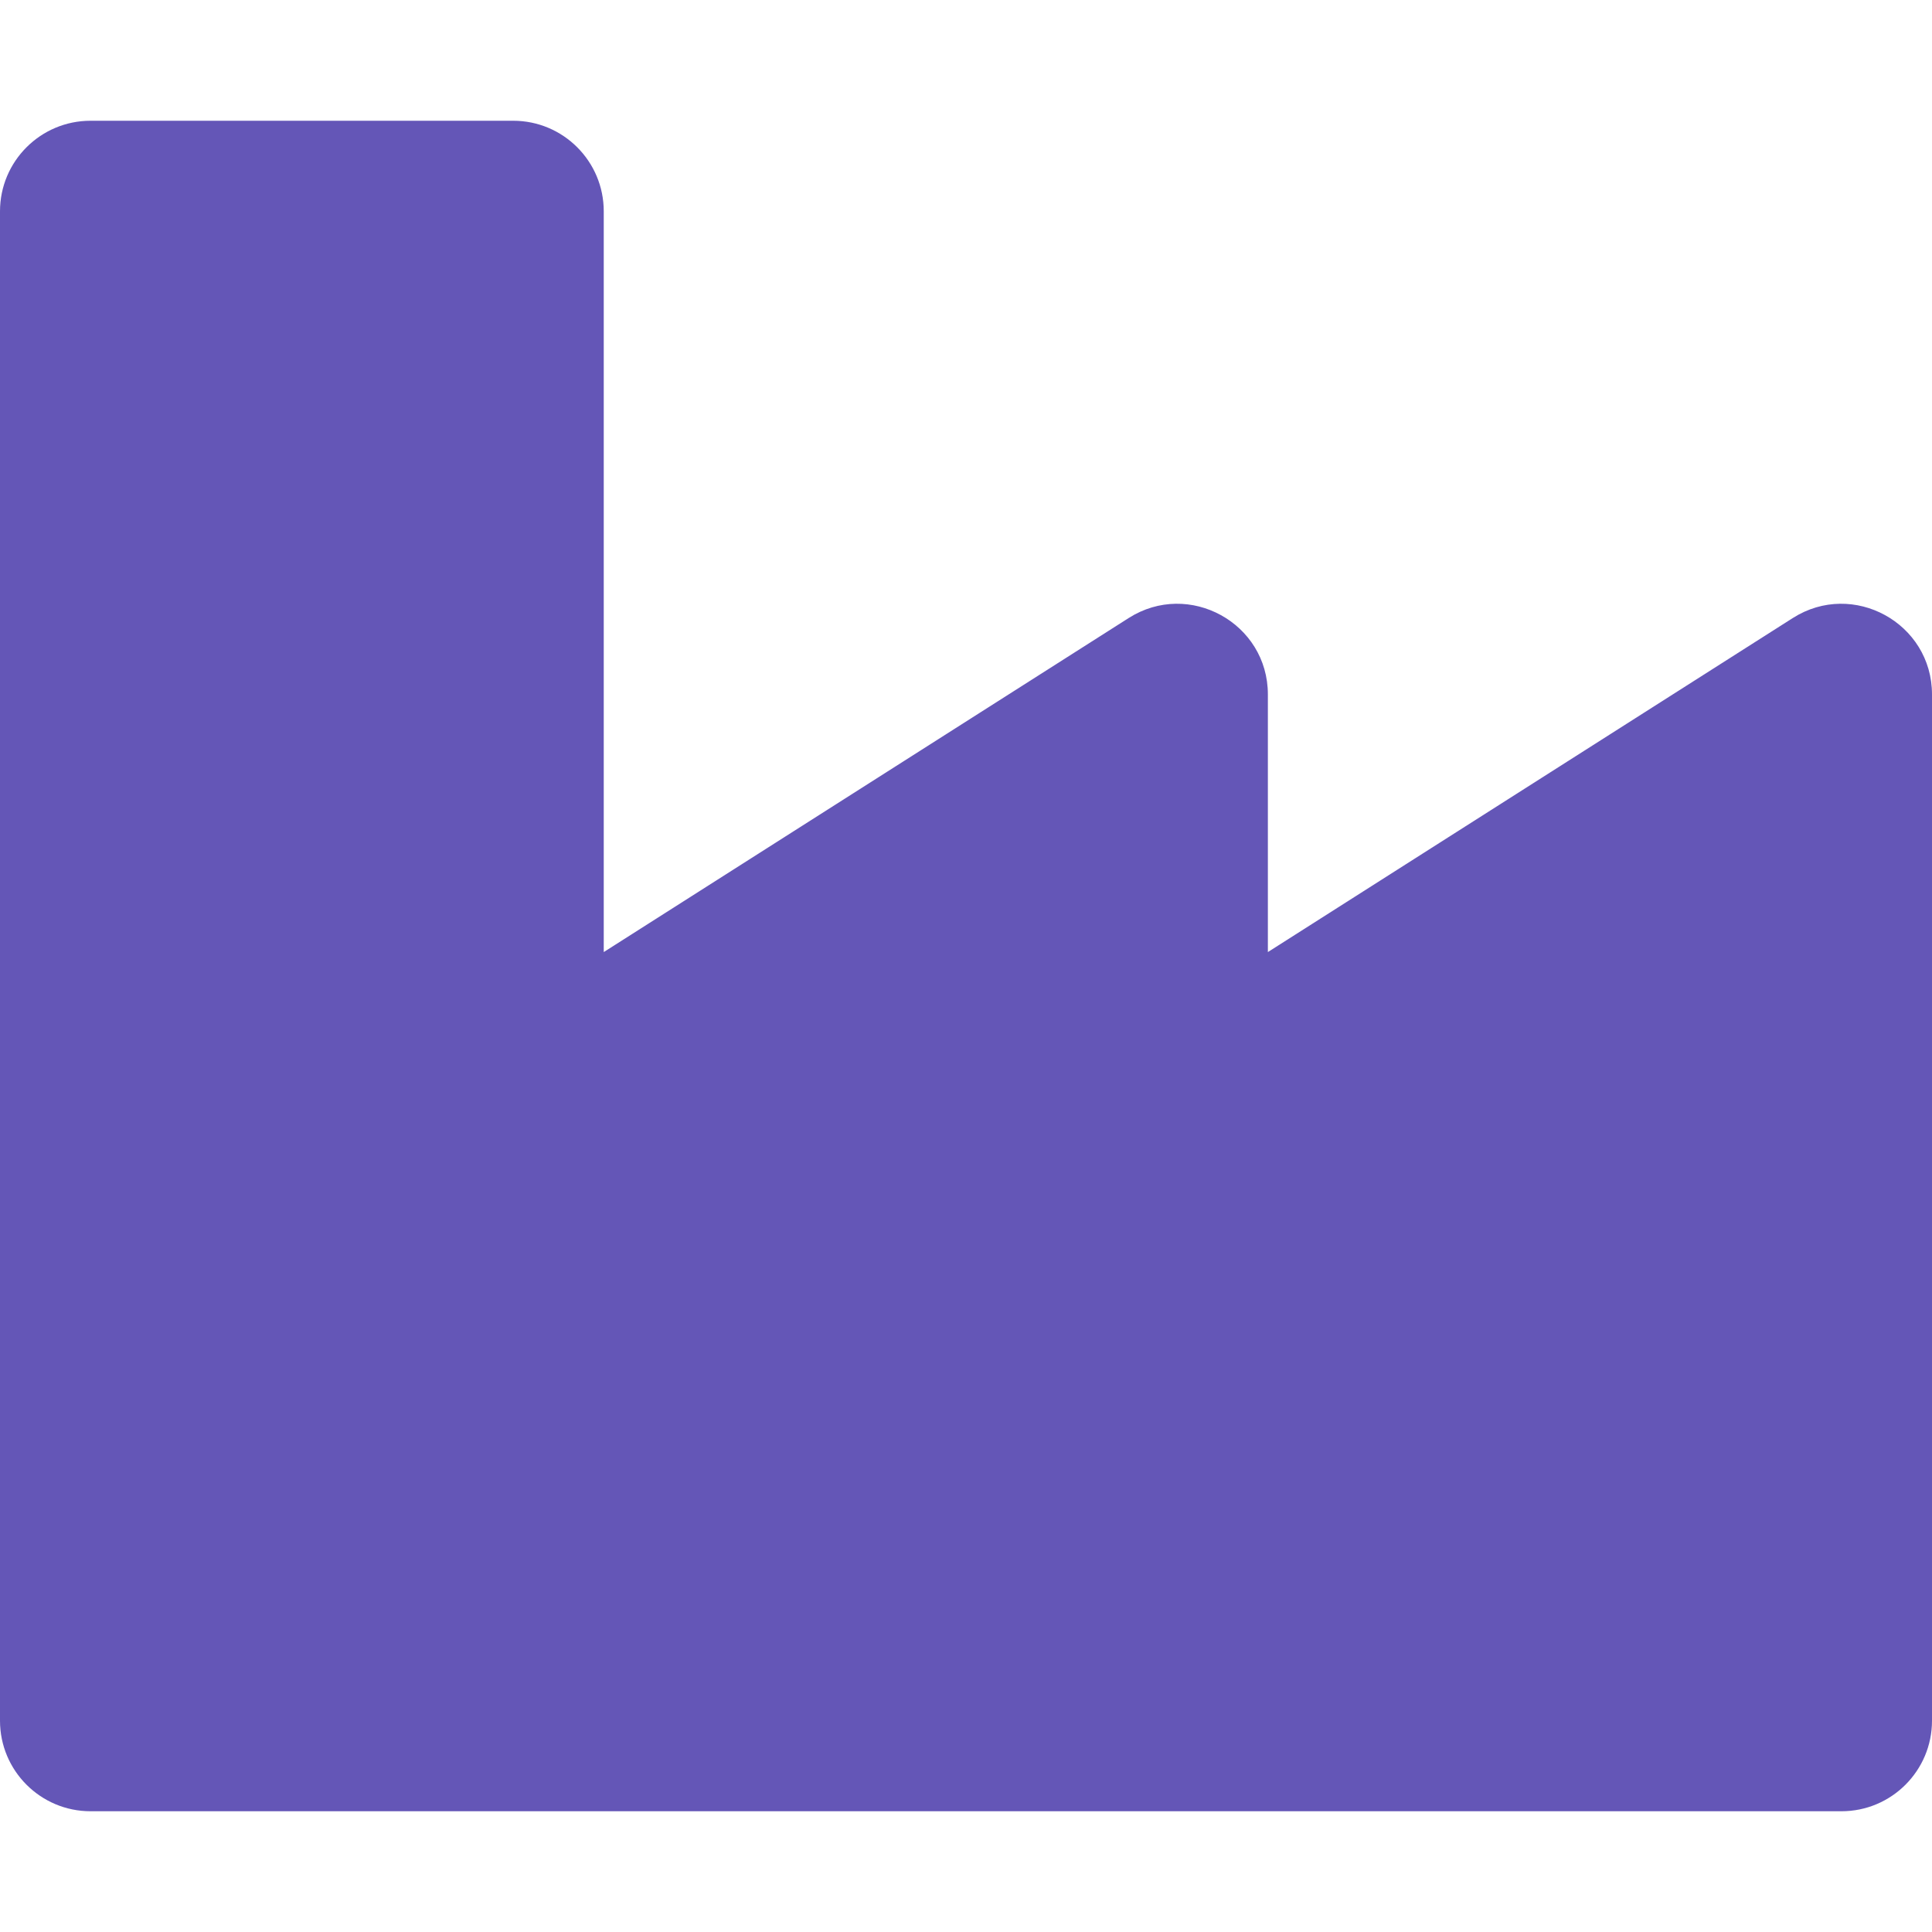
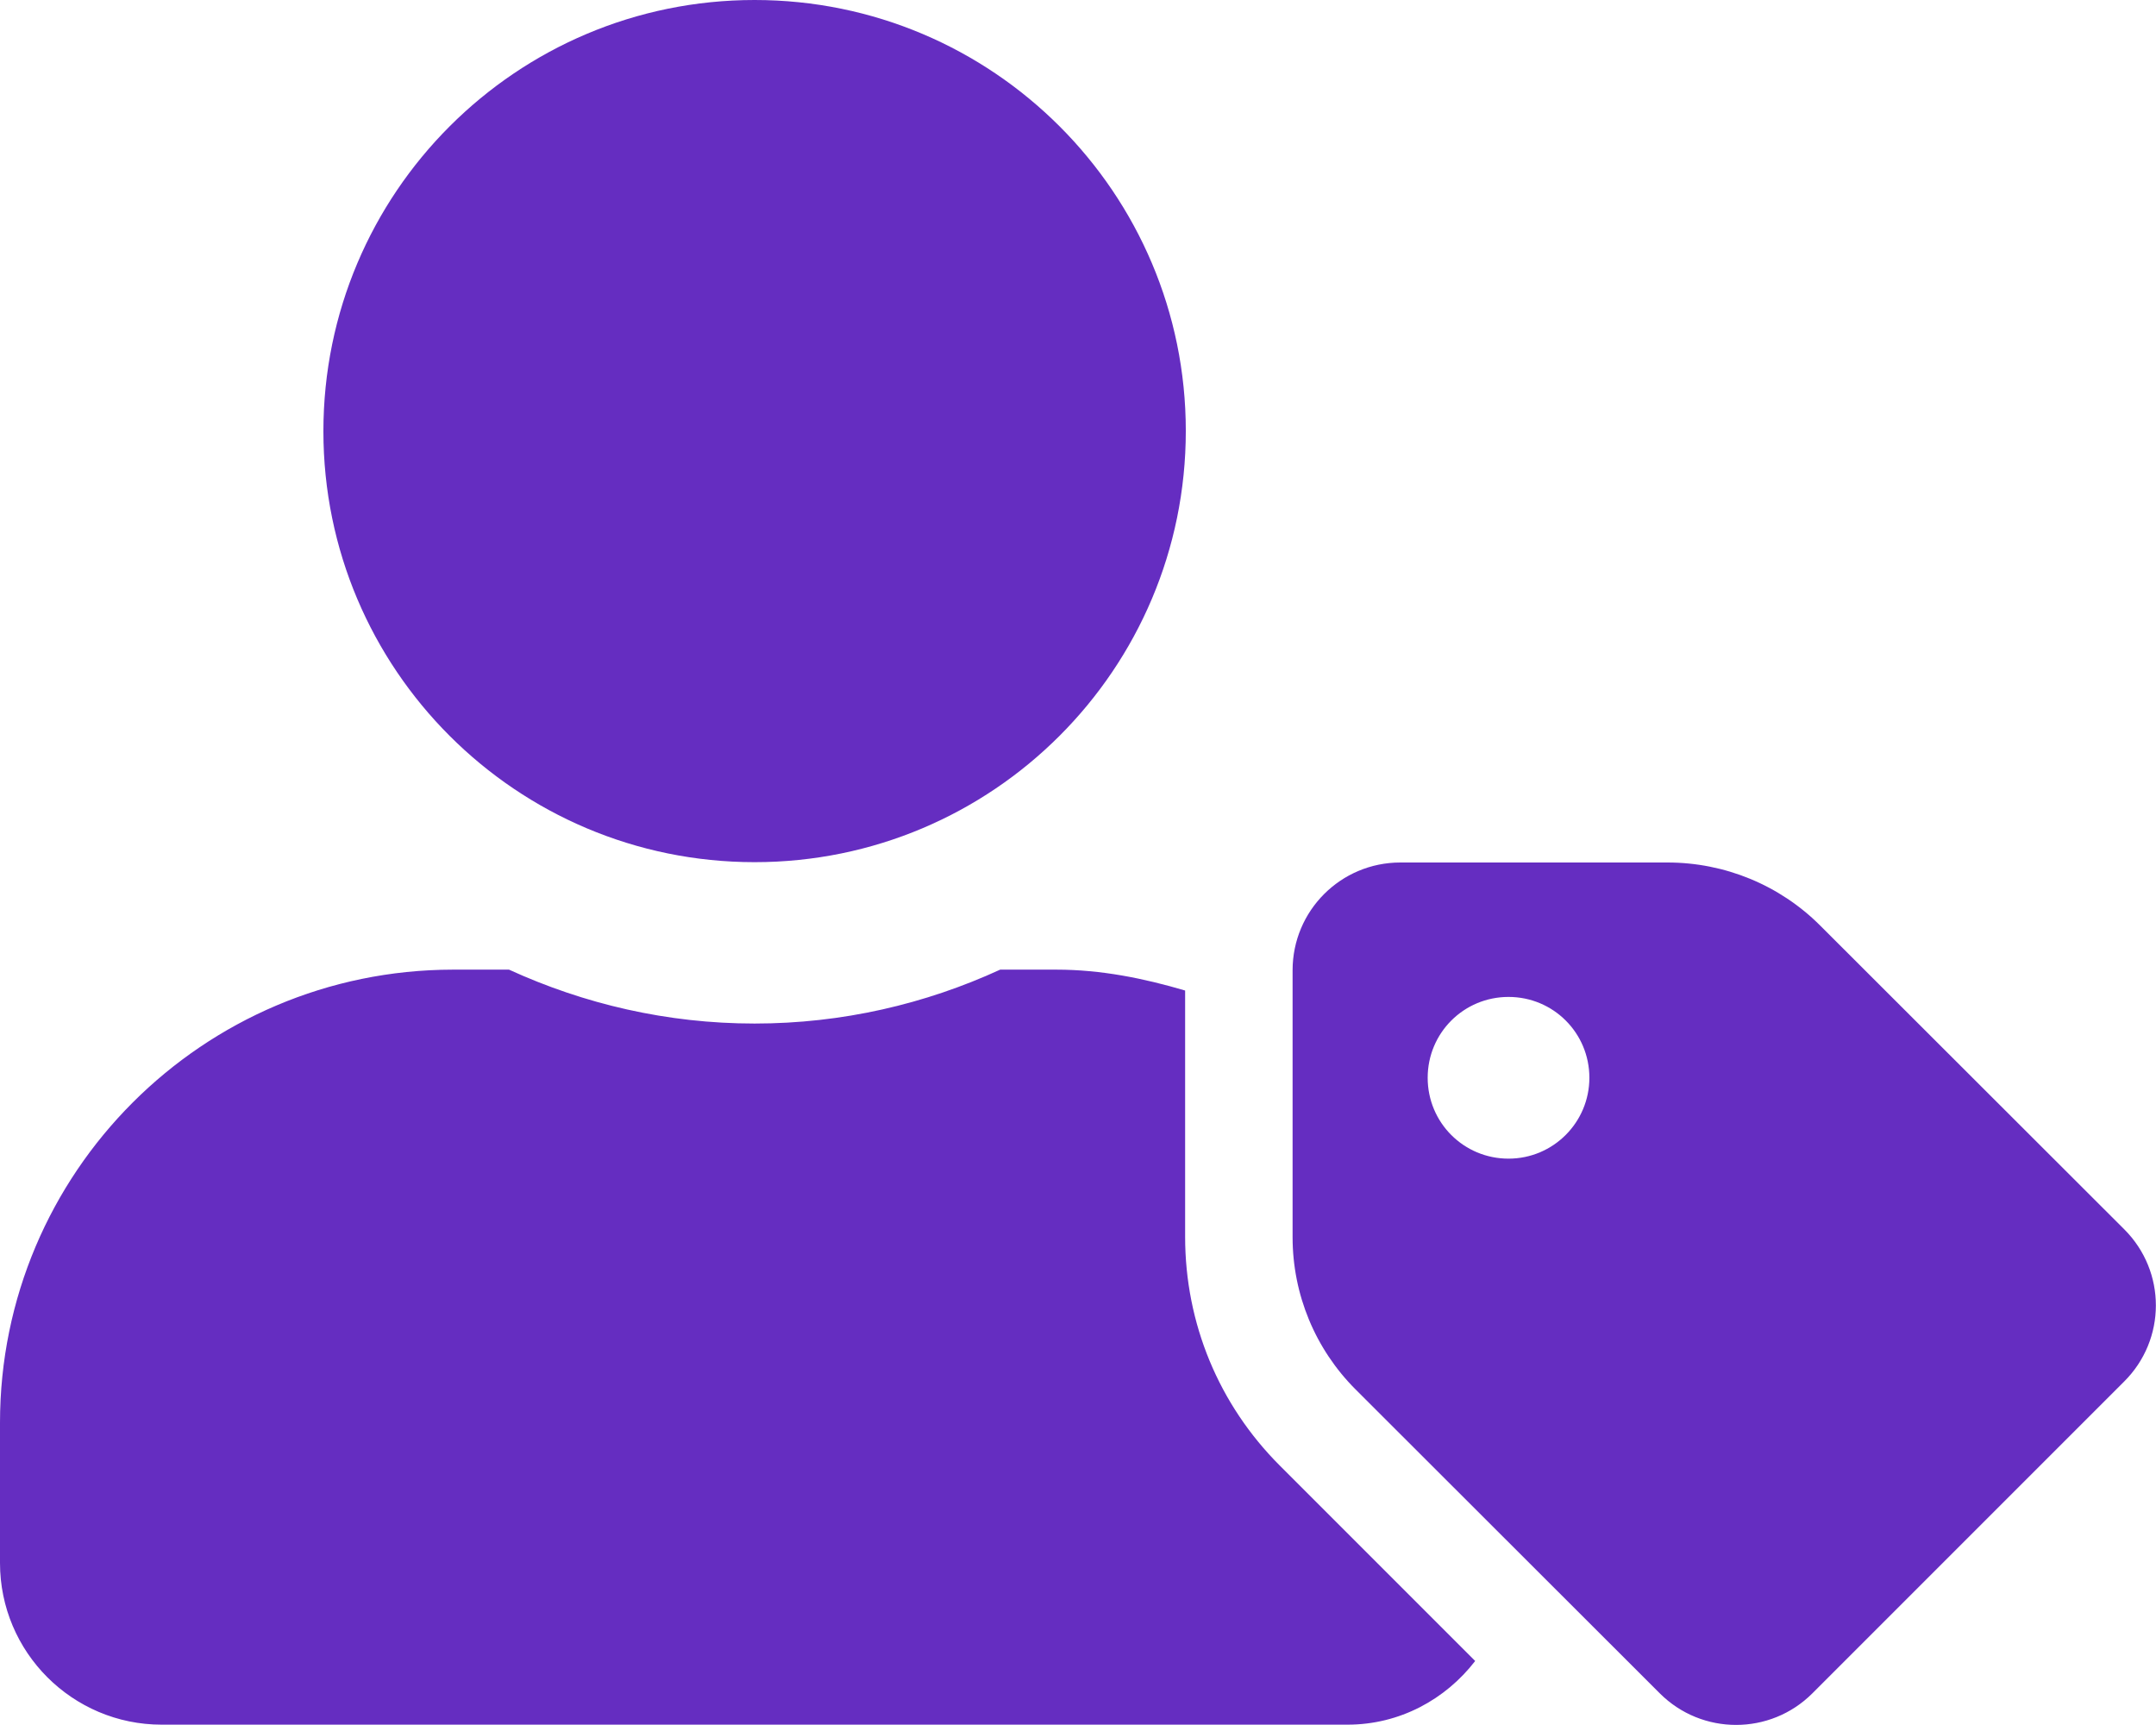
- <svg xmlns="http://www.w3.org/2000/svg" style="fill:#6456B7;" viewBox="0 0 512 512">
-   <path d="M475.115 163.781L336 252.309v-68.28c0-18.916-20.931-30.399-36.885-20.248L160 252.309V56c0-13.255-10.745-24-24-24H24C10.745 32 0 42.745 0 56v400c0 13.255 10.745 24 24 24h464c13.255 0 24-10.745 24-24V184.029c0-18.917-20.931-30.399-36.885-20.248z" />
+ <svg xmlns="http://www.w3.org/2000/svg" style="fill:#652DC1;" viewBox="0 0 640 512">
+   <path d="M630.6 364.9l-90.3-90.2c-12-12-28.3-18.7-45.3-18.7h-79.3c-17.7 0-32 14.3-32 32v79.2c0 17 6.7 33.2 18.7 45.2l90.3 90.2c12.5 12.5 32.8 12.5 45.3 0l92.5-92.5c12.6-12.5 12.6-32.7.1-45.2zm-182.8-21c-13.3 0-24-10.7-24-24s10.7-24 24-24 24 10.7 24 24c0 13.2-10.7 24-24 24zm-223.8-88c70.7 0 128-57.3 128-128C352 57.3 294.7 0 224 0S96 57.3 96 128c0 70.6 57.3 127.9 128 127.9zm127.8 111.2V294c-12.2-3.6-24.9-6.2-38.2-6.2h-16.7c-22.2 10.2-46.9 16-72.9 16s-50.6-5.8-72.9-16h-16.7C60.2 287.9 0 348.1 0 422.3v41.6c0 26.5 21.5 48 48 48h352c15.5 0 29.1-7.5 37.9-18.9l-58-58c-18.1-18.1-28.1-42.2-28.1-67.9z" />
</svg>
